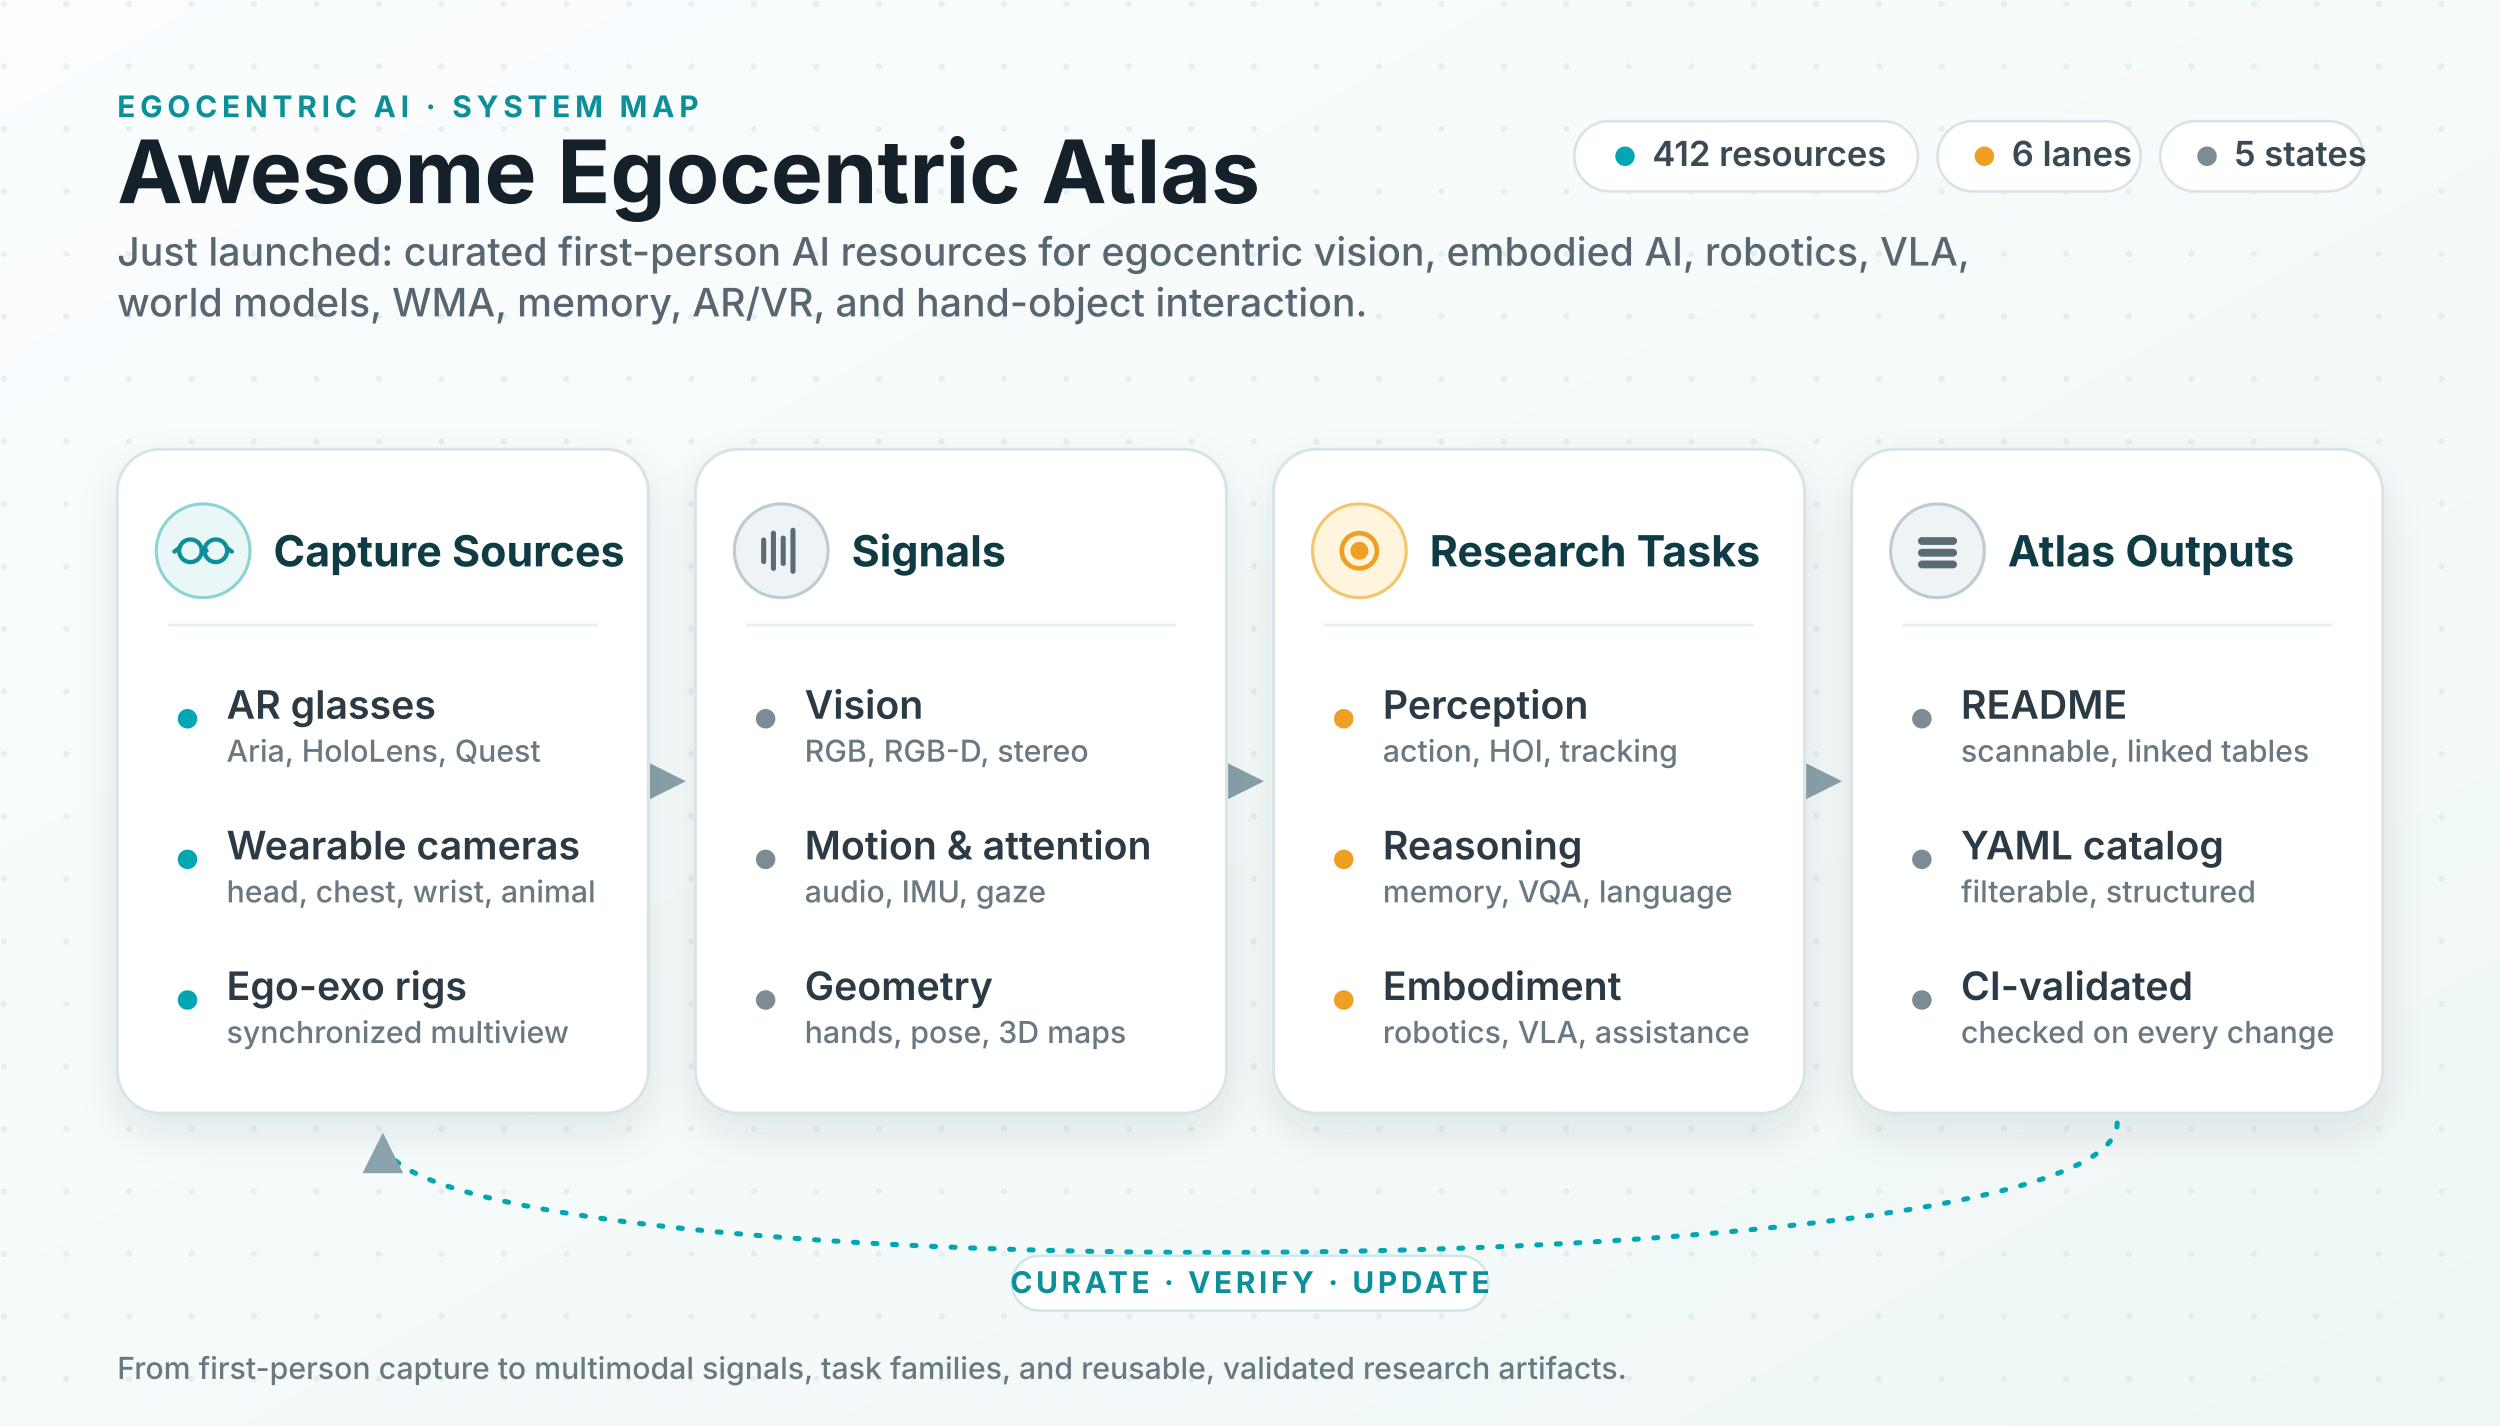
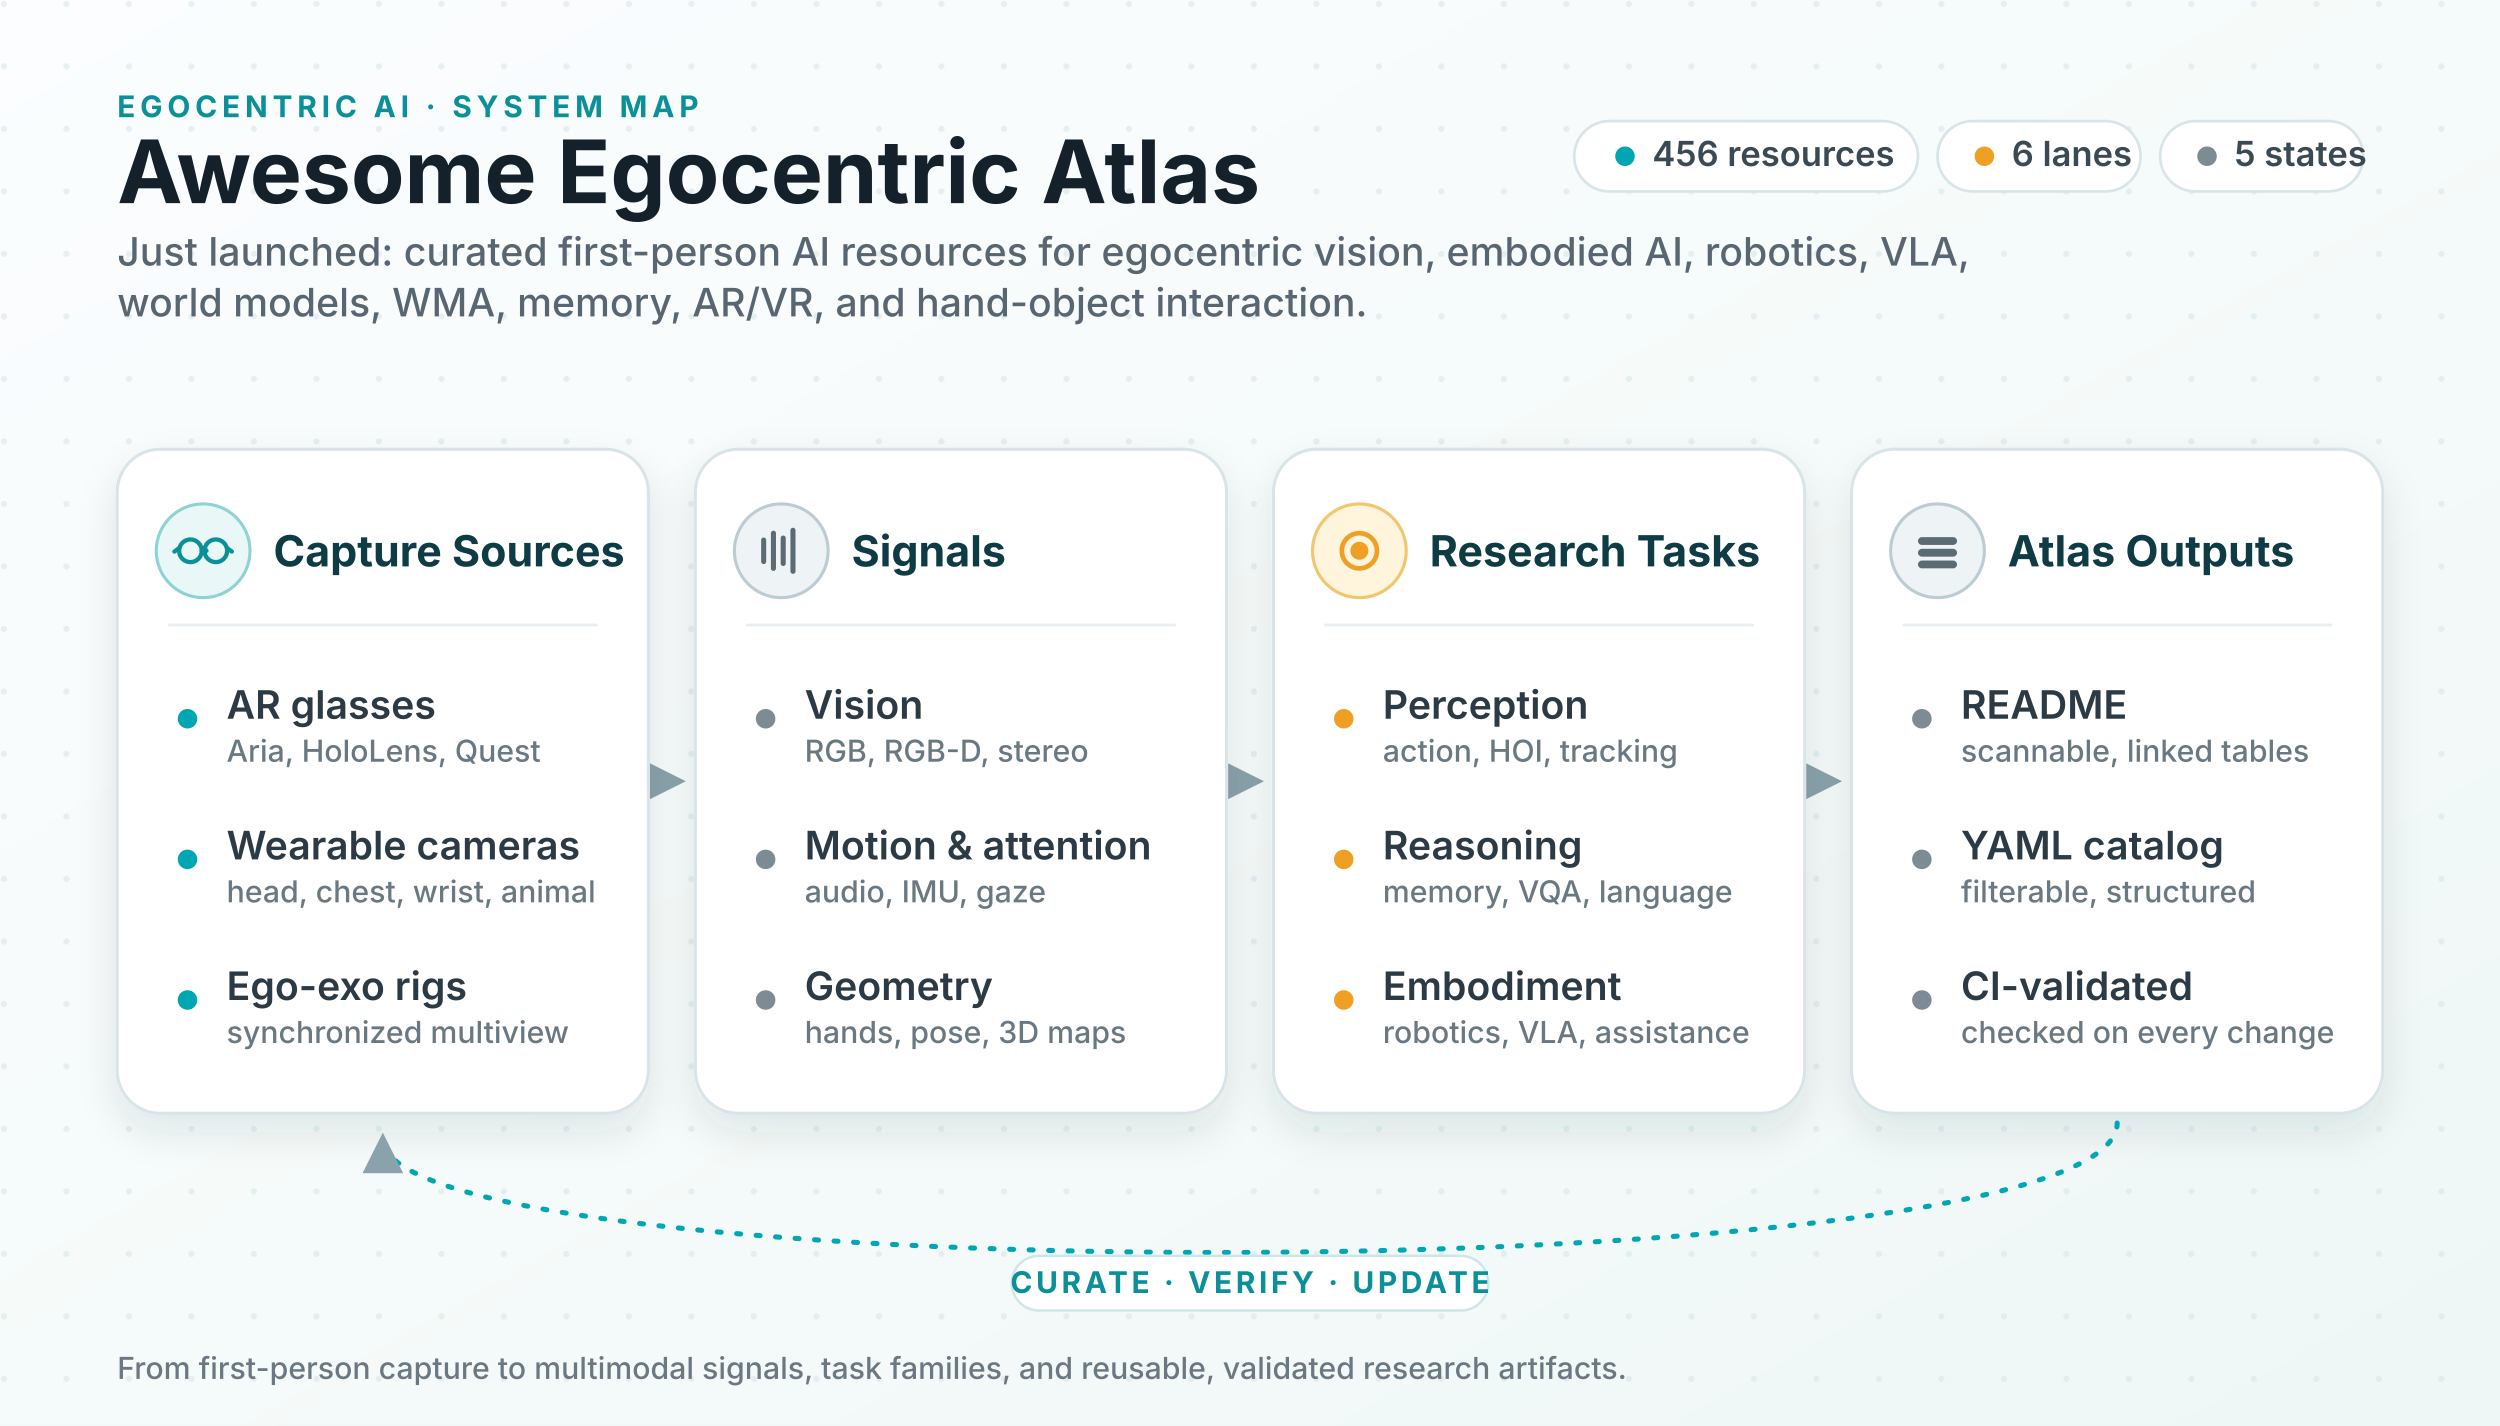
<svg xmlns="http://www.w3.org/2000/svg" viewBox="0 0 1280 730" role="img" aria-labelledby="title desc">
  <defs>
    <linearGradient id="bg" x1="0" x2="1" y1="0" y2="1">
      <stop offset="0" stop-color="#fbfdff" />
      <stop offset="0.6" stop-color="#f4faf9" />
      <stop offset="1" stop-color="#eef7f6" />
    </linearGradient>
    <pattern id="dots" width="32" height="32" patternUnits="userSpaceOnUse">
      <circle cx="2" cy="2" r="1.6" fill="#cfe0e4" opacity="0.45" />
    </pattern>
    <filter id="shadow" x="-12%" y="-12%" width="124%" height="135%">
      <feDropShadow dx="0" dy="9" stdDeviation="10" flood-color="#0f2a33" flood-opacity="0.10" />
    </filter>
    <marker id="arrow" viewBox="0 0 10 10" refX="8.5" refY="5" markerWidth="8" markerHeight="8" orient="auto-start-reverse">
      <path d="M0 0 L10 5 L0 10 z" fill="#8aa2ab" />
    </marker>
    <style>
      .ink { fill: #14212b; }
      .sub { fill: #586672; }
      .title { font: 700 44.8px system-ui, -apple-system, "Segoe UI", sans-serif; }
      .subtitle { font: 500 20.1px system-ui, -apple-system, "Segoe UI", sans-serif; }
      .kicker { font: 700 15.3px system-ui, -apple-system, "Segoe UI", sans-serif; fill: #0b8f98; letter-spacing: .16em; }
      .panel { fill: #ffffff; stroke: #d9e4e9; stroke-width: 1.6; filter: url(#shadow); }
      .ph { font: 700 22px system-ui, -apple-system, "Segoe UI", sans-serif; fill: #0f3b45; }
      .row { font: 600 20.1px system-ui, -apple-system, "Segoe UI", sans-serif; fill: #2b3a44; }
      .rowsub { font: 500 15.5px system-ui, -apple-system, "Segoe UI", sans-serif; fill: #6a7882; }
      .divider { stroke: #e6eef1; stroke-width: 1.4; }
      .conn { stroke: #8aa2ab; stroke-width: 2.6; fill: none; }
      .loop { stroke: #00a6b2; stroke-width: 2.6; fill: none; stroke-dasharray: 2 8; stroke-linecap: round; }
      .chip { fill: #ffffff; stroke: #d9e4e9; stroke-width: 1.4; }
      .chiptext { font: 600 17.7px system-ui, -apple-system, "Segoe UI", sans-serif; fill: #3a4a54; }
      .dotT { fill: #00a6b2; }
      .dotA { fill: #ef9f24; }
      .dotN { fill: #7c8b94; }
      .loopText { font: 700 15.3px system-ui, -apple-system, "Segoe UI", sans-serif; fill: #0b8f98; letter-spacing: .12em; }
    </style>
  </defs>
  <rect width="1280" height="730" fill="url(#bg)" />
  <rect width="1280" height="730" fill="url(#dots)" />
  <text class="kicker" x="60" y="60">EGOCENTRIC AI · SYSTEM MAP</text>
  <text class="title ink" x="60" y="104">Awesome Egocentric Atlas</text>
  <text class="subtitle sub" x="60" y="136">
    <tspan x="60" y="136">Just launched: curated first-person AI resources for egocentric vision, embodied AI, robotics, VLA,</tspan>
    <tspan x="60" y="162">world models, WMA, memory, AR/VR, and hand-object interaction.</tspan>
  </text>
  <g>
    <rect class="chip" x="806" y="62" width="176" height="36" rx="18" />
    <circle class="dotT" cx="832" cy="80" r="5" />
-     <text class="chiptext" x="846" y="85">412 resources</text>
+     <text class="chiptext" x="846" y="85">456 resources</text>
    <rect class="chip" x="992" y="62" width="104" height="36" rx="18" />
    <circle class="dotA" cx="1016" cy="80" r="5" />
    <text class="chiptext" x="1030" y="85">6 lanes</text>
    <rect class="chip" x="1106" y="62" width="104" height="36" rx="18" />
    <circle class="dotN" cx="1130" cy="80" r="5" />
    <text class="chiptext" x="1144" y="85">5 states</text>
  </g>
  <line class="conn" x1="336" y1="400" x2="348" y2="400" marker-end="url(#arrow)" />
  <line class="conn" x1="632" y1="400" x2="644" y2="400" marker-end="url(#arrow)" />
  <line class="conn" x1="928" y1="400" x2="940" y2="400" marker-end="url(#arrow)" />
  <g transform="translate(60 230)">
    <rect class="panel" width="272" height="340" rx="22" />
    <circle cx="44" cy="52" r="24" fill="#e9f7f7" stroke="#8fd2d4" stroke-width="1.6" />
    <g stroke="#0b8f98" stroke-width="2.2" fill="none" stroke-linecap="round">
      <circle cx="37.5" cy="52" r="5.8" />
      <circle cx="50.5" cy="52" r="5.8" />
      <path d="M43.3 52 q1.2 -2 2.4 0" />
      <path d="M31.7 50.6 l-2.4 1.8 M56.3 50.6 l2.4 1.8" />
    </g>
    <text class="ph" x="80" y="60">Capture Sources</text>
    <line class="divider" x1="26" y1="90" x2="246" y2="90" />
    <circle class="dotT" cx="36" cy="138" r="5" />
    <text class="row" x="56" y="138">AR glasses</text>
    <text class="rowsub" x="56" y="160">Aria, HoloLens, Quest</text>
    <circle class="dotT" cx="36" cy="210" r="5" />
    <text class="row" x="56" y="210">Wearable cameras</text>
    <text class="rowsub" x="56" y="232">head, chest, wrist, animal</text>
    <circle class="dotT" cx="36" cy="282" r="5" />
    <text class="row" x="56" y="282">Ego-exo rigs</text>
    <text class="rowsub" x="56" y="304">synchronized multiview</text>
  </g>
  <g transform="translate(356 230)">
    <rect class="panel" width="272" height="340" rx="22" />
    <circle cx="44" cy="52" r="24" fill="#eef3f5" stroke="#bcccd3" stroke-width="1.6" />
    <g stroke="#5b6b73" stroke-width="2.6" stroke-linecap="round">
      <line x1="35" y1="57.5" x2="35" y2="46.5" />
      <line x1="40" y1="61" x2="40" y2="43" />
      <line x1="45" y1="58.5" x2="45" y2="45.5" />
      <line x1="50" y1="62.5" x2="50" y2="41.5" />
    </g>
    <text class="ph" x="80" y="60">Signals</text>
    <line class="divider" x1="26" y1="90" x2="246" y2="90" />
    <circle class="dotN" cx="36" cy="138" r="5" />
    <text class="row" x="56" y="138">Vision</text>
    <text class="rowsub" x="56" y="160">RGB, RGB-D, stereo</text>
    <circle class="dotN" cx="36" cy="210" r="5" />
    <text class="row" x="56" y="210">Motion &amp; attention</text>
    <text class="rowsub" x="56" y="232">audio, IMU, gaze</text>
    <circle class="dotN" cx="36" cy="282" r="5" />
    <text class="row" x="56" y="282">Geometry</text>
    <text class="rowsub" x="56" y="304">hands, pose, 3D maps</text>
  </g>
  <g transform="translate(652 230)">
    <rect class="panel" width="272" height="340" rx="22" />
    <circle cx="44" cy="52" r="24" fill="#fff4dc" stroke="#f0c66f" stroke-width="1.6" />
    <g stroke="#ef9f24" stroke-width="2.4" fill="none">
      <circle cx="44" cy="52" r="9" />
      <circle cx="44" cy="52" r="3.4" fill="#ef9f24" />
    </g>
    <text class="ph" x="80" y="60">Research Tasks</text>
    <line class="divider" x1="26" y1="90" x2="246" y2="90" />
    <circle class="dotA" cx="36" cy="138" r="5" />
    <text class="row" x="56" y="138">Perception</text>
    <text class="rowsub" x="56" y="160">action, HOI, tracking</text>
    <circle class="dotA" cx="36" cy="210" r="5" />
    <text class="row" x="56" y="210">Reasoning</text>
    <text class="rowsub" x="56" y="232">memory, VQA, language</text>
    <circle class="dotA" cx="36" cy="282" r="5" />
    <text class="row" x="56" y="282">Embodiment</text>
    <text class="rowsub" x="56" y="304">robotics, VLA, assistance</text>
  </g>
  <g transform="translate(948 230)">
    <rect class="panel" width="272" height="340" rx="22" />
    <circle cx="44" cy="52" r="24" fill="#eef3f5" stroke="#bcccd3" stroke-width="1.6" />
    <g fill="#5b6b73">
      <rect x="34" y="45" width="20" height="4" rx="2" />
      <rect x="34" y="51" width="20" height="4" rx="2" />
      <rect x="34" y="57" width="20" height="4" rx="2" />
    </g>
    <text class="ph" x="80" y="60">Atlas Outputs</text>
    <line class="divider" x1="26" y1="90" x2="246" y2="90" />
    <circle class="dotN" cx="36" cy="138" r="5" />
    <text class="row" x="56" y="138">README</text>
    <text class="rowsub" x="56" y="160">scannable, linked tables</text>
    <circle class="dotN" cx="36" cy="210" r="5" />
    <text class="row" x="56" y="210">YAML catalog</text>
    <text class="rowsub" x="56" y="232">filterable, structured</text>
    <circle class="dotN" cx="36" cy="282" r="5" />
    <text class="row" x="56" y="282">CI-validated</text>
    <text class="rowsub" x="56" y="304">checked on every change</text>
  </g>
  <path class="loop" d="M1084 575 C1084 662 196 662 196 583" marker-end="url(#arrow)" />
  <rect x="518" y="643" width="244" height="28" rx="14" fill="#ffffff" stroke="#cfe6e8" stroke-width="1.3" />
  <text class="loopText" x="640" y="662" text-anchor="middle">CURATE · VERIFY · UPDATE</text>
  <text class="rowsub" x="60" y="706" font-size="15">From first-person capture to multimodal signals, task families, and reusable, validated research artifacts.</text>
</svg>
